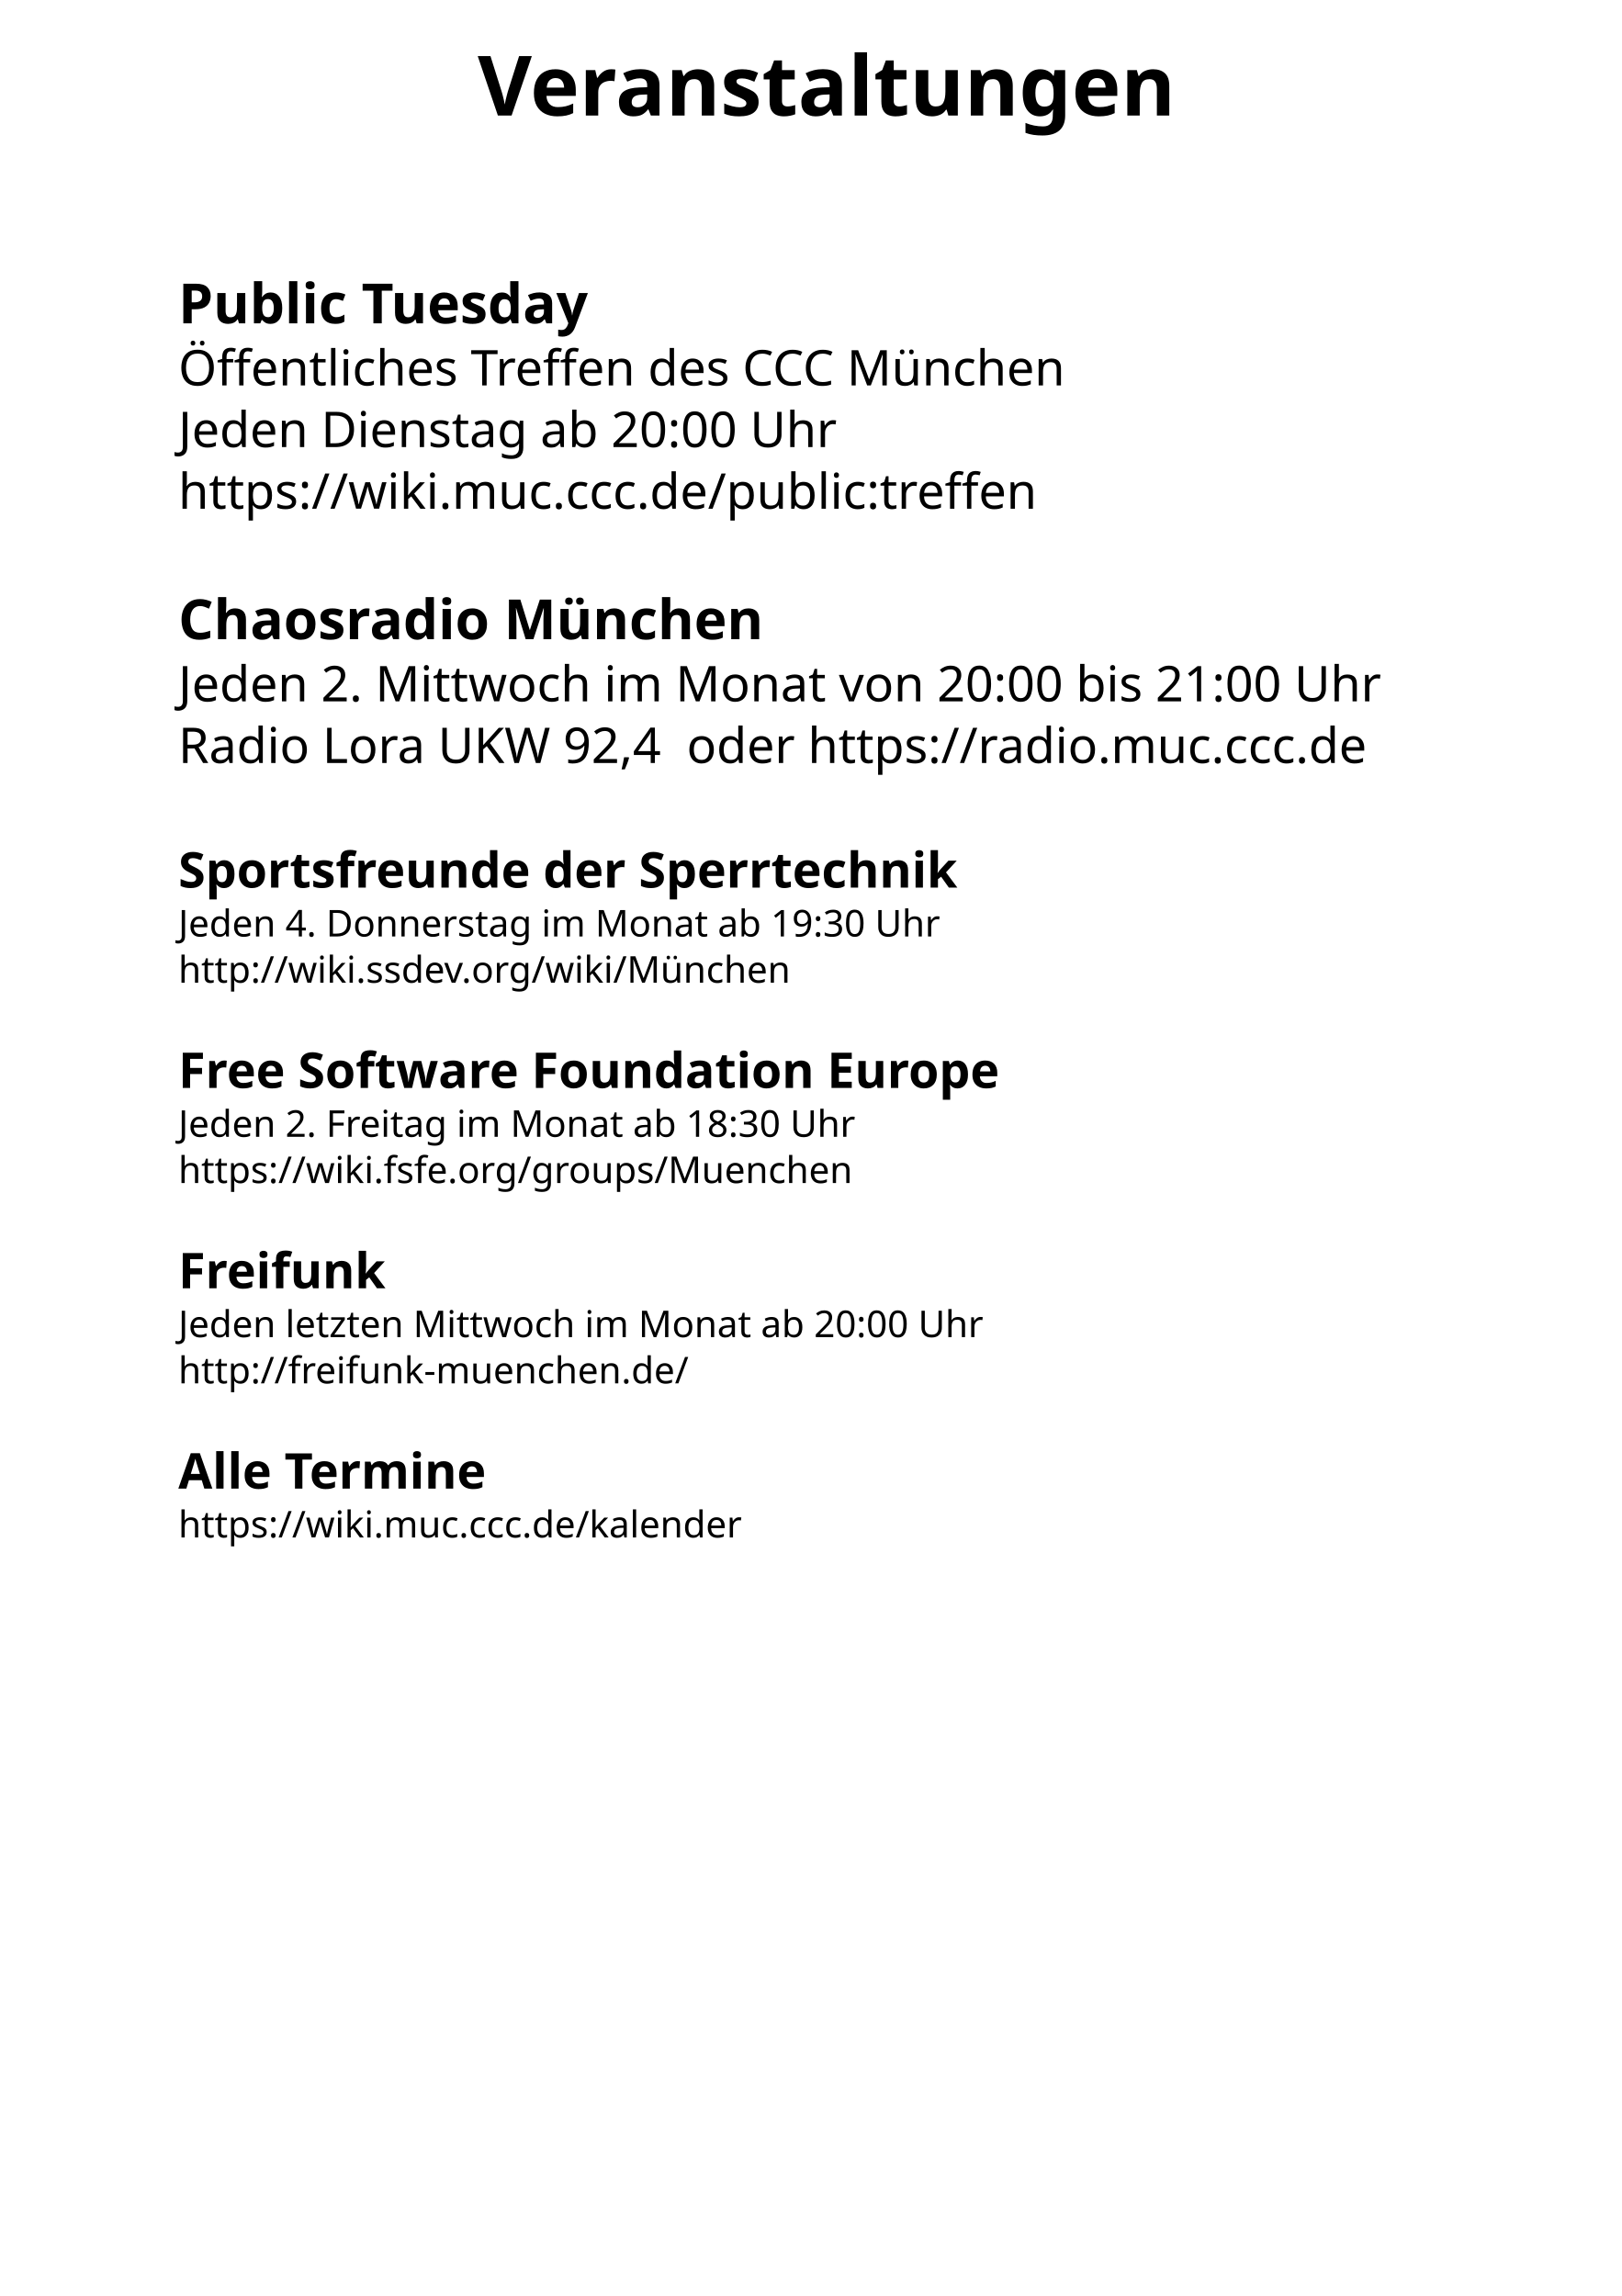
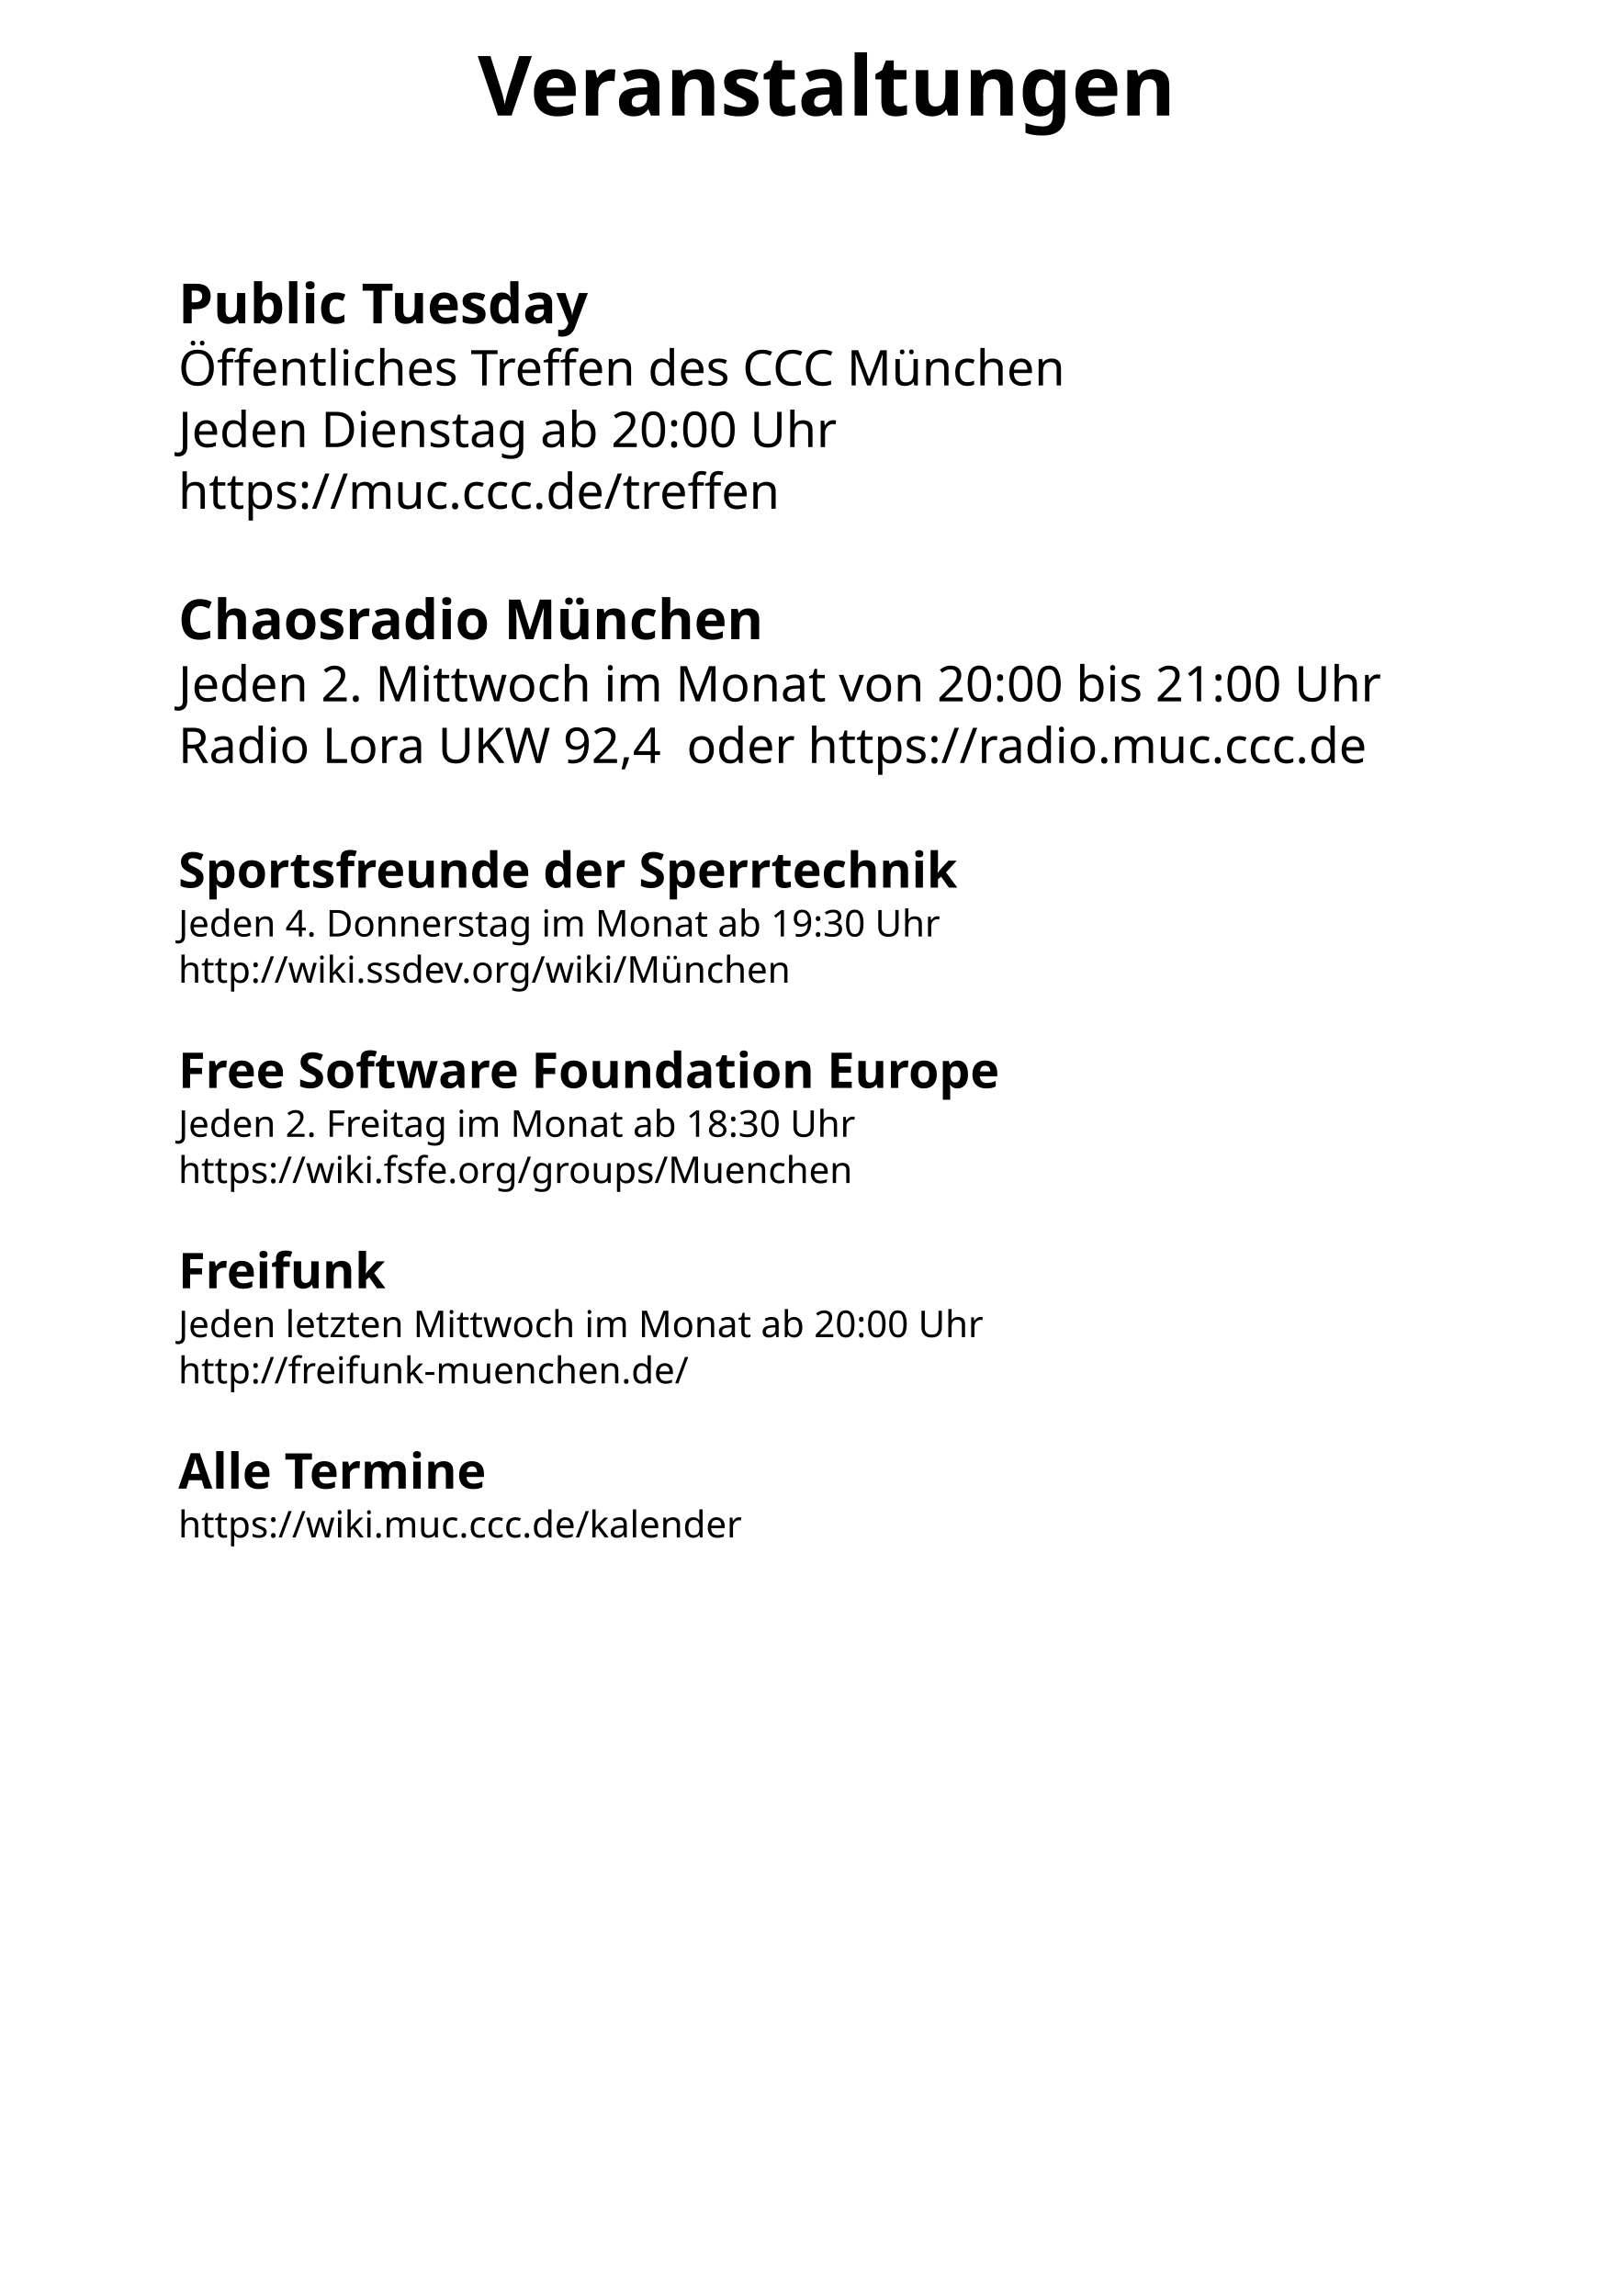
<svg xmlns="http://www.w3.org/2000/svg" width="2104.724" height="2979.921" id="svg2" version="1.1">
  <defs id="defs4">
    <font horiz-adv-x="1024" id="font4041" horiz-origin-x="0" horiz-origin-y="0" vert-origin-x="45" vert-origin-y="90" vert-adv-y="90">
      <font-face units-per-em="1024" id="font-face4043" font-family="SVGFont 1" />
      <missing-glyph d="M0,0h1000v1024h-1000z" id="missing-glyph4045" />
    </font>
    <mask id="keyboard-mask" maskUnits="userSpaceOnUse">
      <g id="keyboard-mask-layer">
        <rect style="fill:#ffffff;fill-opacity:1;fill-rule:evenodd;stroke:#ffffff;stroke-width:6;stroke-miterlimit:4;stroke-opacity:1;stroke-dasharray:none" id="keyboard-mask-rect-all" width="1500" height="1500" x="0" y="0" />
        <rect style="fill:#000000;fill-opacity:1;fill-rule:evenodd;stroke:#000000;stroke-width:0;stroke-miterlimit:4;stroke-opacity:1;stroke-dasharray:none" id="keyboard-mask-rect-alpha" width="3.35" height="1.33" x="216.88" y="279.4" rx="0" ry="0" />
        <rect style="fill:#000000;fill-opacity:1;fill-rule:evenodd;stroke:#000000;stroke-width:0;stroke-miterlimit:4;stroke-opacity:1;stroke-dasharray:none" id="keyboard-mask-rect-num" width="0.85" height="1.03" x="220.15" y="279.718" rx="0" ry="0" />
      </g>
    </mask>
  </defs>
  <g id="layer1" transform="translate(0,1927.559)">
    <rect style="color:#000000;fill:#ffffff;fill-opacity:1;fill-rule:evenodd;stroke:#000000;stroke-width:1.975px;stroke-linecap:butt;stroke-linejoin:miter;stroke-miterlimit:4;stroke-opacity:1;stroke-dasharray:none;stroke-dashoffset:0;marker:none;visibility:visible;display:inline;overflow:visible;enable-background:accumulate" id="rect2986" width="2133.311" height="2993.311" x="-17.307" y="-1930.426" />
    <text xml:space="preserve" style="font-size:40px;font-style:normal;font-weight:normal;line-height:125%;letter-spacing:0px;word-spacing:0px;fill:#000000;fill-opacity:1;stroke:none;font-family:Sans" x="162.857" y="672.362" id="text3091" transform="translate(0,-2.988066e-5)">
      <tspan id="tspan3095" x="162.857" y="672.362" />
    </text>
  </g>
  <g id="layer2" transform="translate(0,1927.559)">
    <text xml:space="preserve" style="font-size:108px;font-style:normal;font-weight:bold;line-height:125%;letter-spacing:0px;word-spacing:0px;fill:#000000;fill-opacity:1;stroke:none;font-family:Sans;-inkscape-font-specification:Utopia Bold;" x="620" y="-1777.638" id="text3071">
      <tspan id="tspan3073" x="620" y="-1777.638" style="font-size:108px;font-style:normal;font-variant:normal;font-weight:bold;font-stretch:normal;font-family:Utopia;-inkscape-font-specification:Utopia Bold;fill:#000000;">Veranstaltungen</tspan>
    </text>
    <g id="g3140" transform="translate(188,174)" style="fill:#000000">
      <text id="text3117" y="-1681.924" x="43.429" style="font-style:normal;font-variant:normal;font-weight:normal;font-stretch:normal;font-size:40px;line-height:125%;font-family:Utopia;-inkscape-font-specification:Utopia;text-align:start;letter-spacing:0px;word-spacing:0px;writing-mode:lr-tb;text-anchor:start;fill:#000000;fill-opacity:1;stroke:none" xml:space="preserve">
        <tspan style="font-weight:bold;font-size:72px;-inkscape-font-specification:'Utopia Bold';fill:#000000" y="-1681.924" x="43.429" id="tspan4015">Public Tuesday</tspan>
        <tspan style="font-weight:normal;font-size:64px;-inkscape-font-specification:Utopia;fill:#000000" y="-1601.29" x="43.429" id="tspan4122">Öffentliches Treffen des CCC München</tspan>
        <tspan style="font-weight:normal;font-size:64px;-inkscape-font-specification:Utopia;fill:#000000" y="-1521.29" x="43.429" id="tspan4126">Jeden Dienstag ab 20:00 Uhr</tspan>
-         <tspan style="font-weight:normal;font-size:64px;-inkscape-font-specification:Utopia;fill:#000000" y="-1441.29" x="43.429" id="tspan4036">https://wiki.muc.ccc.de/public:treffen</tspan>
+         <tspan style="font-weight:normal;font-size:64px;-inkscape-font-specification:Utopia;fill:#000000" y="-1441.29" x="43.429" id="tspan4036">https://muc.ccc.de/treffen</tspan>
        <tspan style="font-weight:normal;font-size:48px;-inkscape-font-specification:Utopia;fill:#000000" y="-1361.29" x="43.429" id="tspan4044" />
        <tspan style="font-weight:bold;font-size:72px;-inkscape-font-specification:'Utopia Bold';fill:#000000" y="-1271.924" x="43.429" id="tspan4046">Chaosradio München</tspan>
        <tspan style="font-weight:normal;font-size:64px;-inkscape-font-specification:Utopia;fill:#000000" y="-1191.29" x="43.429" id="tspan4050">Jeden 2. Mittwoch im Monat von 20:00 bis 21:00 Uhr</tspan>
        <tspan style="font-weight:normal;font-size:64px;-inkscape-font-specification:Utopia;fill:#000000" y="-1111.29" x="43.429" id="tspan4054">Radio Lora UKW 92,4  oder https://radio.muc.ccc.de</tspan>
        <tspan style="font-weight:normal;font-size:48px;-inkscape-font-specification:Utopia;fill:#000000" y="-1031.29" x="43.429" id="tspan4163" />
        <tspan style="font-weight:bold;font-size:64px;-inkscape-font-specification:'Utopia Bold';fill:#000000" y="-949.557" x="43.429" id="tspan4064">Sportsfreunde der Sperrtechnik</tspan>
        <tspan style="font-weight:normal;font-size:48px;-inkscape-font-specification:Utopia;fill:#000000" y="-886.124" x="43.429" id="tspan4072">Jeden 4. Donnerstag im Monat ab 19:30 Uhr</tspan>
        <tspan style="font-weight:normal;font-size:48px;-inkscape-font-specification:Utopia;fill:#000000" y="-826.124" x="43.429" id="tspan4076">http://wiki.ssdev.org/wiki/München</tspan>
        <tspan style="font-weight:normal;font-size:48px;-inkscape-font-specification:Utopia;fill:#000000" y="-766.124" x="43.429" id="tspan4086" />
        <tspan style="font-weight:bold;font-size:64px;-inkscape-font-specification:'Utopia Bold';fill:#000000" y="-689.557" x="43.429" id="tspan4088">Free Software Foundation Europe</tspan>
        <tspan style="font-weight:normal;font-size:48px;-inkscape-font-specification:Utopia;fill:#000000" y="-626.124" x="43.429" id="tspan4096">Jeden 2. Freitag im Monat ab 18:30 Uhr</tspan>
        <tspan style="font-weight:normal;font-size:48px;-inkscape-font-specification:Utopia;fill:#000000" y="-566.124" x="43.429" id="tspan4100">https://wiki.fsfe.org/groups/Muenchen</tspan>
        <tspan style="font-weight:normal;font-size:48px;-inkscape-font-specification:Utopia;fill:#000000" y="-506.124" x="43.429" id="tspan4108" />
        <tspan style="font-weight:bold;font-size:64px;-inkscape-font-specification:'Utopia Bold';fill:#000000" y="-429.557" x="43.429" id="tspan3188">Freifunk</tspan>
        <tspan style="font-weight:normal;font-size:48px;-inkscape-font-specification:Utopia;fill:#000000" y="-366.124" x="43.429" id="tspan3184">Jeden letzten Mittwoch im Monat ab 20:00 Uhr</tspan>
        <tspan style="font-weight:normal;font-size:48px;-inkscape-font-specification:Utopia;fill:#000000" y="-306.124" x="43.429" id="tspan3509">http://freifunk-muenchen.de/</tspan>
        <tspan style="font-weight:normal;font-size:48px;-inkscape-font-specification:Utopia;fill:#000000" y="-246.124" x="43.429" id="tspan3182" />
        <tspan style="font-weight:bold;font-size:64px;-inkscape-font-specification:'Utopia Bold';fill:#000000" y="-169.557" x="43.429" id="tspan4110">Alle Termine</tspan>
        <tspan style="font-weight:normal;font-size:48px;-inkscape-font-specification:Utopia;fill:#000000" y="-106.124" x="43.429" id="tspan4114">https://wiki.muc.ccc.de/kalender</tspan>
        <tspan style="font-weight:normal;font-size:64px;-inkscape-font-specification:Utopia;fill:#000000" y="-46.124" x="43.429" id="tspan4116" />
        <tspan style="font-weight:normal;font-size:64px;-inkscape-font-specification:Utopia;fill:#000000" y="13.876" x="43.429" id="tspan4118" />
      </text>
    </g>
  </g>
</svg>
